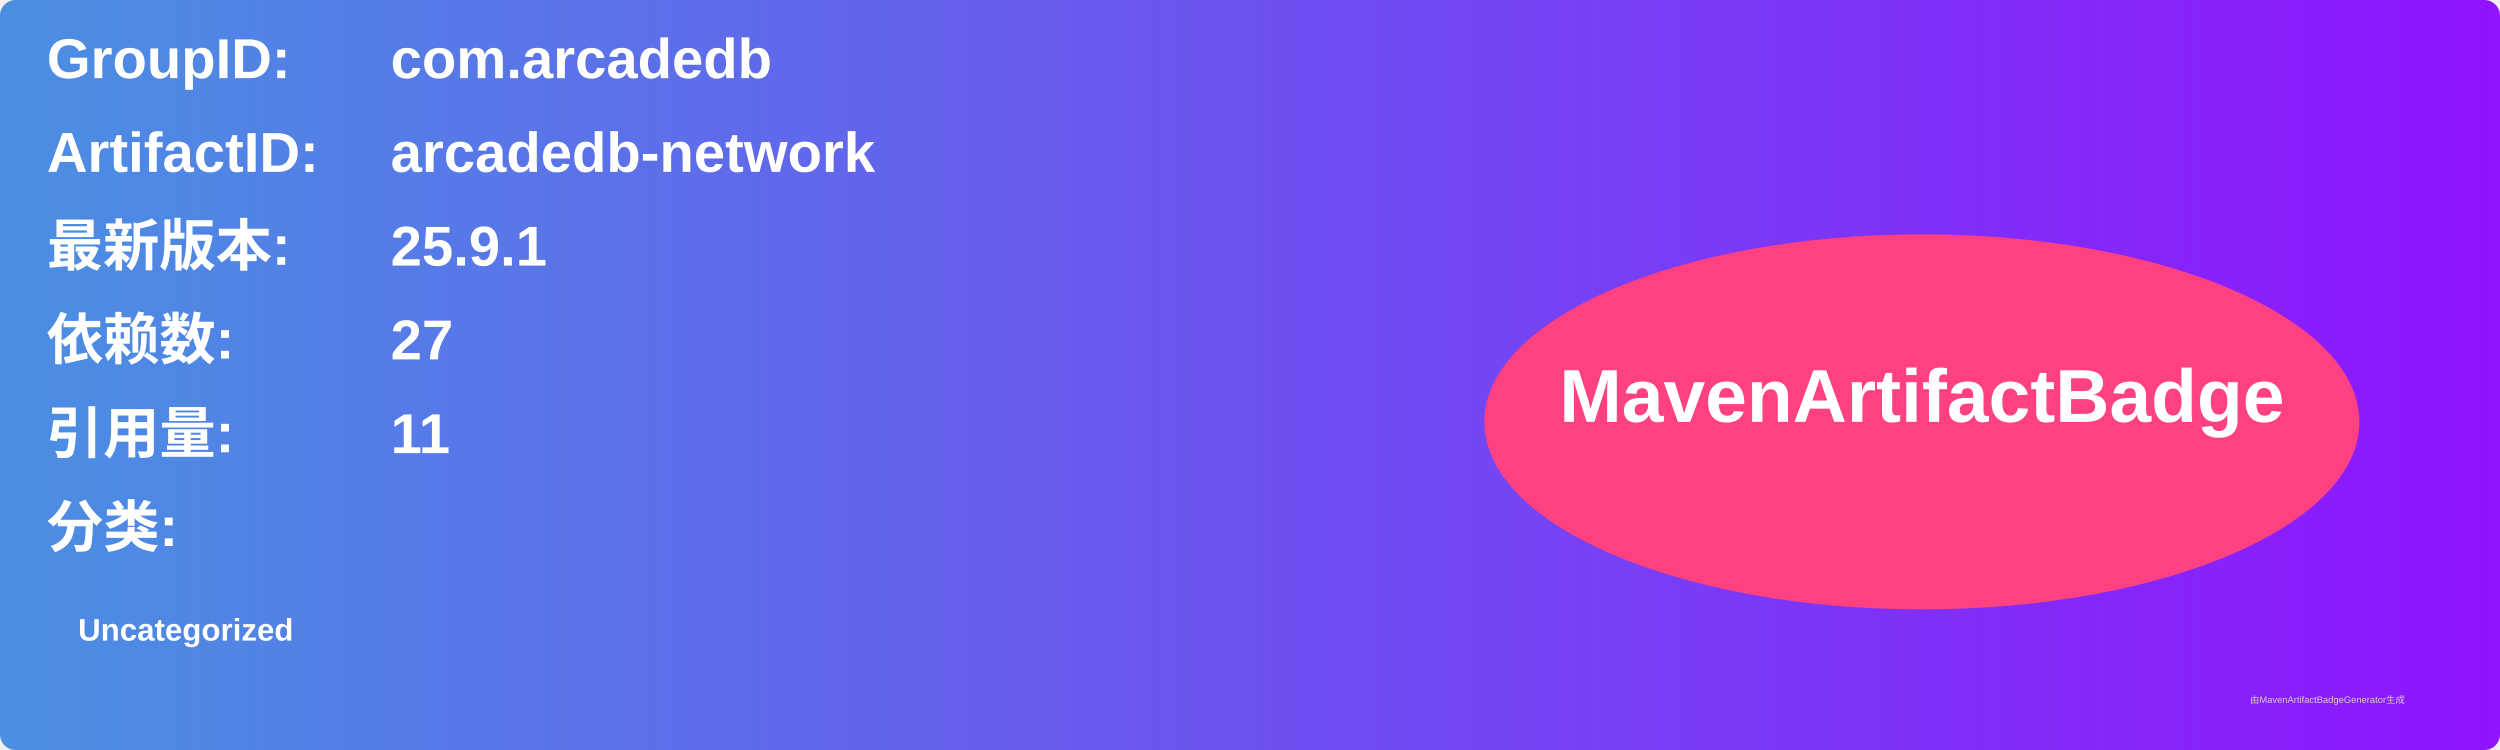
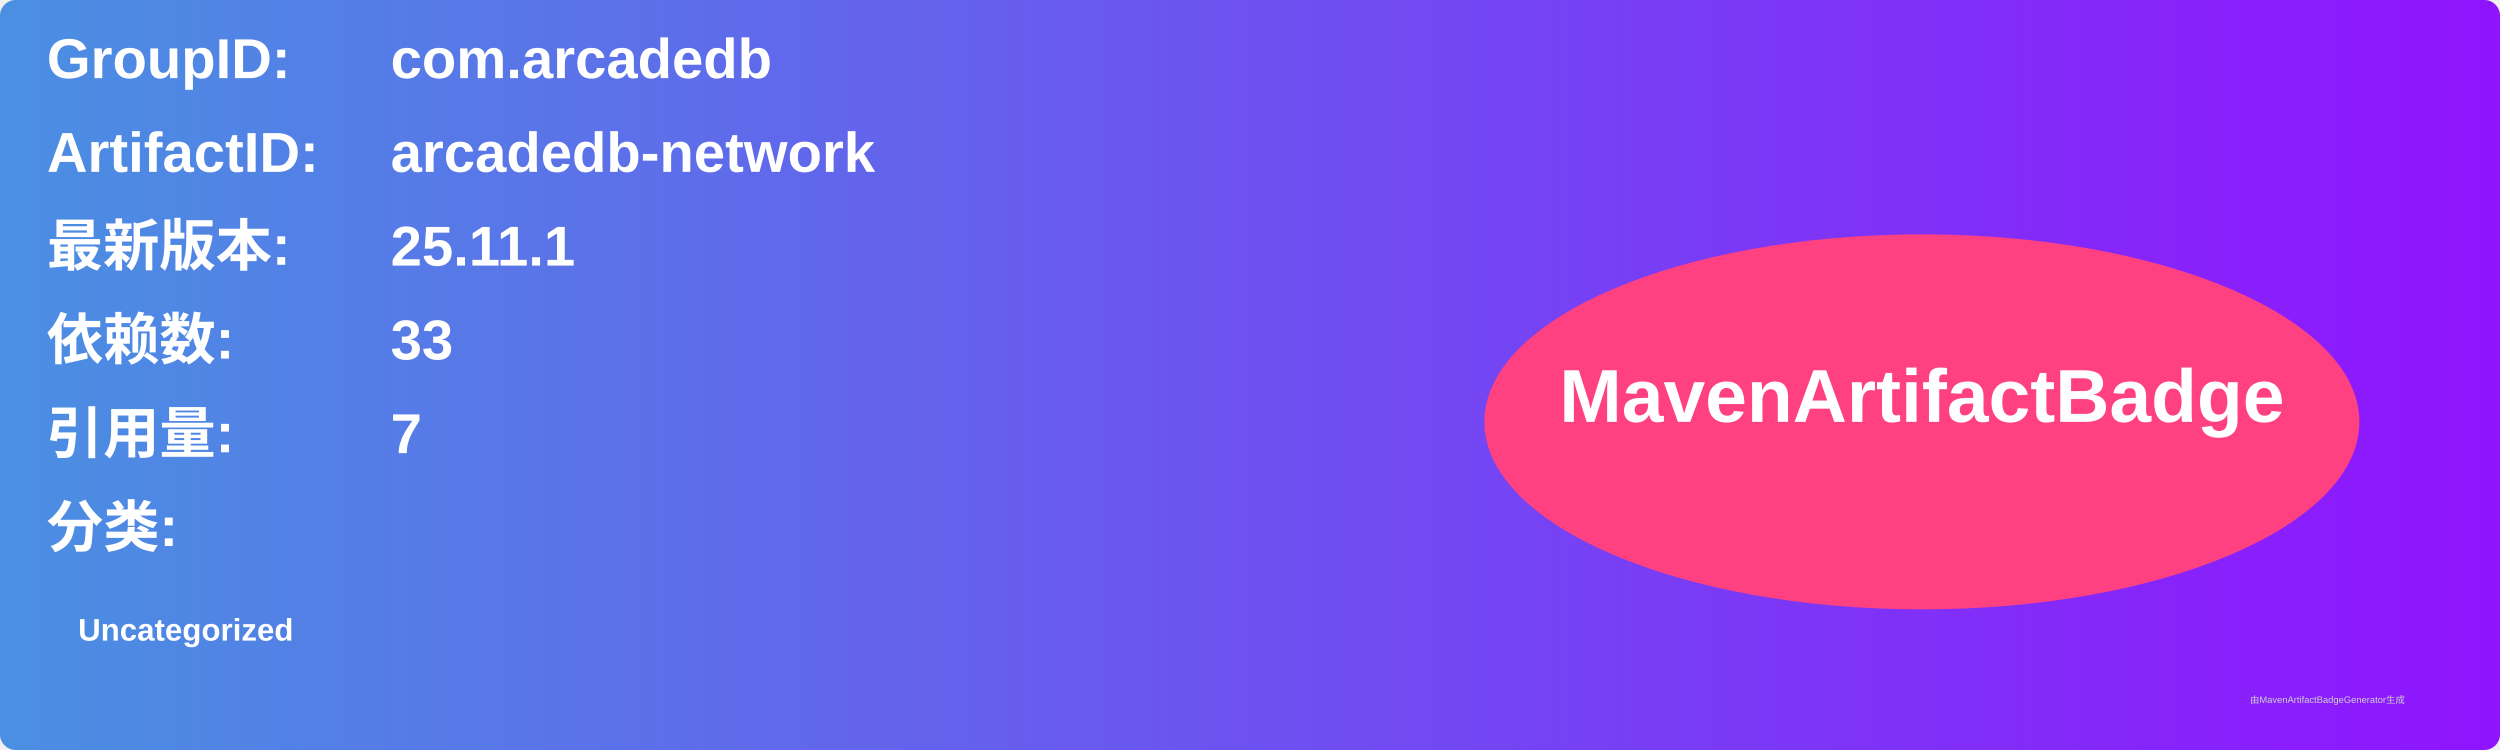
<svg xmlns="http://www.w3.org/2000/svg" width="800" height="240" viewBox="0 0 800 240">
  <linearGradient id="grad" x1="0%" y1="0%" x2="100%" y2="0%">
    <stop offset="0%" stop-color="#4a90e2" />
    <stop offset="100%" stop-color="#9013fe" />
  </linearGradient>
  <rect width="100%" height="100%" rx="5" ry="5" fill="url(#grad)" />
  <g transform="translate(15, 15)">
    <text x="0" y="10" font-family="Arial" font-size="18" fill="white" font-weight="bold" width="260">GroupID:</text>
    <text x="110" y="10" font-family="Arial" font-size="18" fill="white" font-weight="bold" width="460">com.arcadedb</text>
    <text x="0" y="40" font-family="Arial" font-size="18" fill="white" font-weight="bold" width="260">ArtifactID:</text>
    <text x="110" y="40" font-family="Arial" font-size="18" fill="white" font-weight="bold" width="460">arcadedb-network</text>
    <text x="0" y="70" font-family="Arial" font-size="18" fill="white" font-weight="bold">最新版本:</text>
    <text x="110" y="70" font-family="Arial" font-size="18" fill="white" font-weight="bold">
-       <tspan font-weight="bold">25.9.1</tspan>
+       <tspan font-weight="bold">25.11.1</tspan>
    </text>
    <text x="0" y="100" font-family="Arial" font-size="18" fill="white" font-weight="bold">依赖数: </text>
    <text x="110" y="100" font-family="Arial" font-size="18" fill="white">
-       <tspan font-weight="bold">27</tspan>
+       <tspan font-weight="bold">33</tspan>
    </text>
    <text x="0" y="130" font-family="Arial" font-size="18" fill="white" font-weight="bold">引用量: </text>
    <text x="110" y="130" font-family="Arial" font-size="18" fill="white">
-       <tspan font-weight="bold">11</tspan>
+       <tspan font-weight="bold">7</tspan>
    </text>
    <text x="0" y="160" font-family="Arial" font-size="18" fill="white" font-weight="bold">分类:</text>
    <text x="10" y="190" font-family="Arial" font-size="10" fill="white">
      <tspan font-weight="bold">Uncategorized</tspan>
    </text>
    <ellipse cx="600" cy="120" rx="140" ry="60" fill="#ff4081" />
    <text x="600" y="120" text-anchor="middle" font-family="Arial" font-size="24" fill="white" font-weight="bold">MavenArtifactBadge</text>
  </g>
  <text x="720" y="225" font-family="Arial" font-size="3" fill="#d0d0d0">由MavenArtifactBadgeGenerator生成</text>
</svg>
